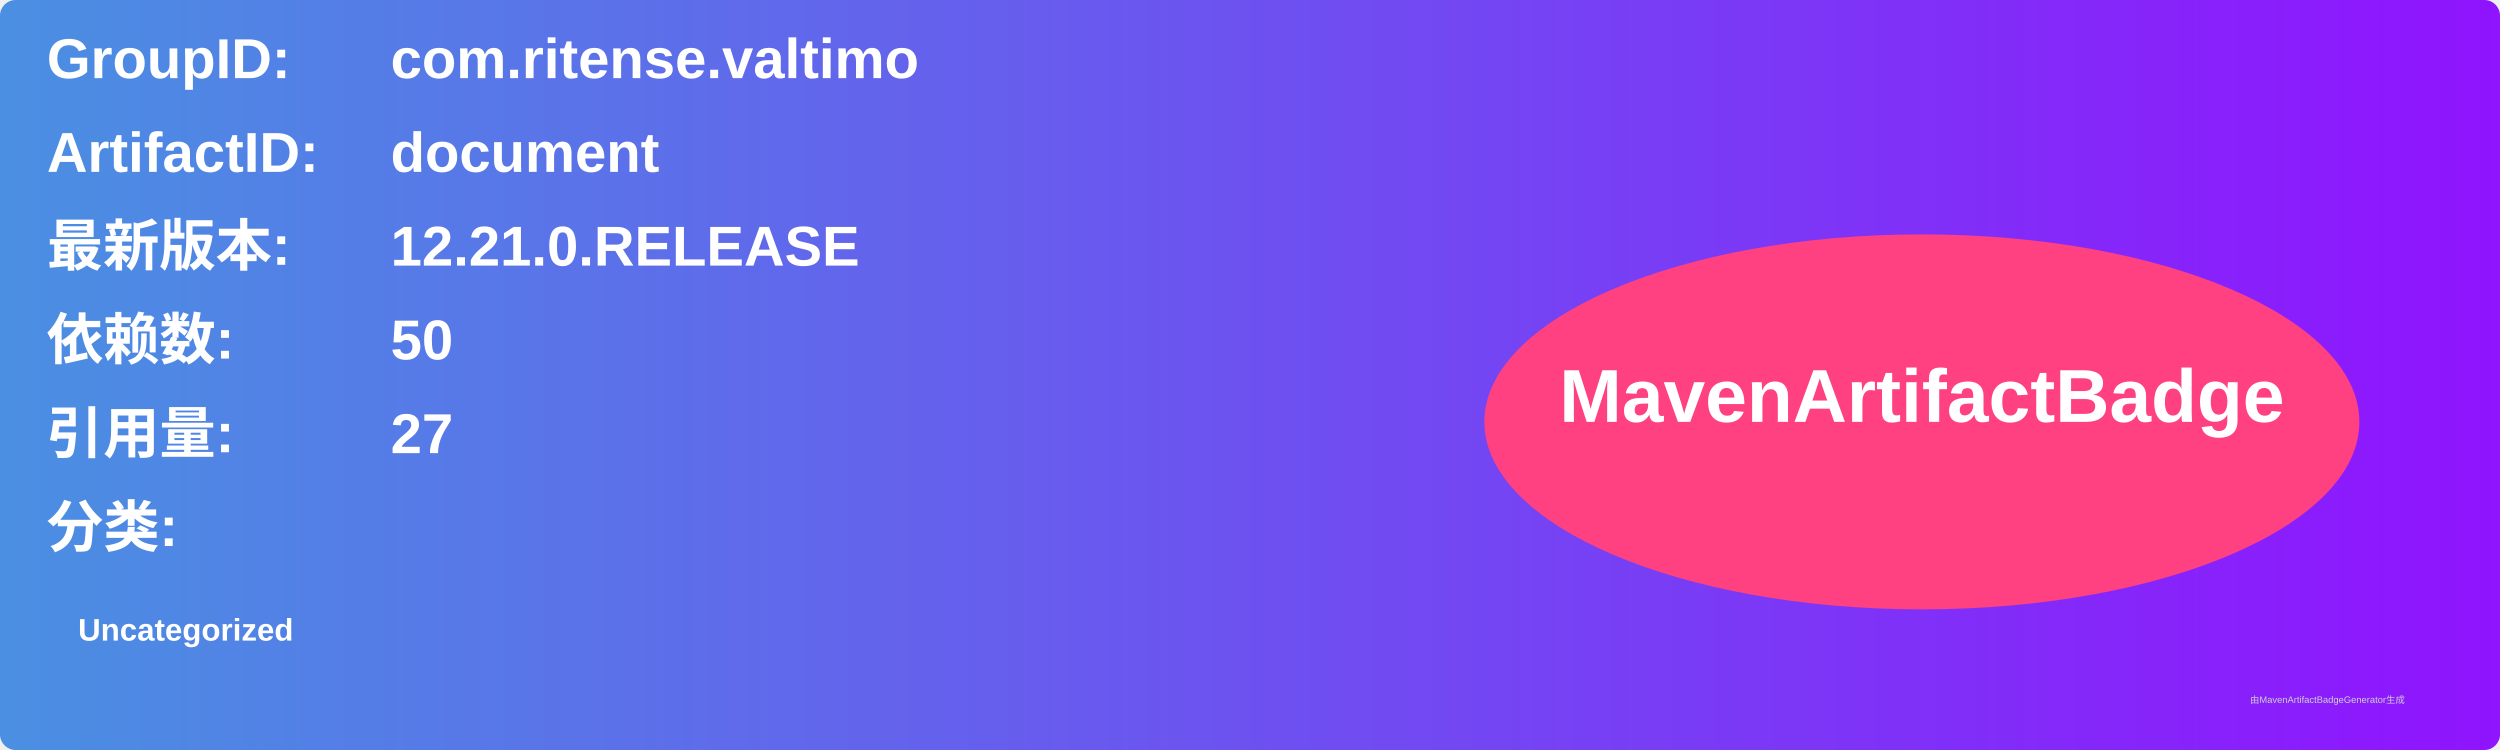
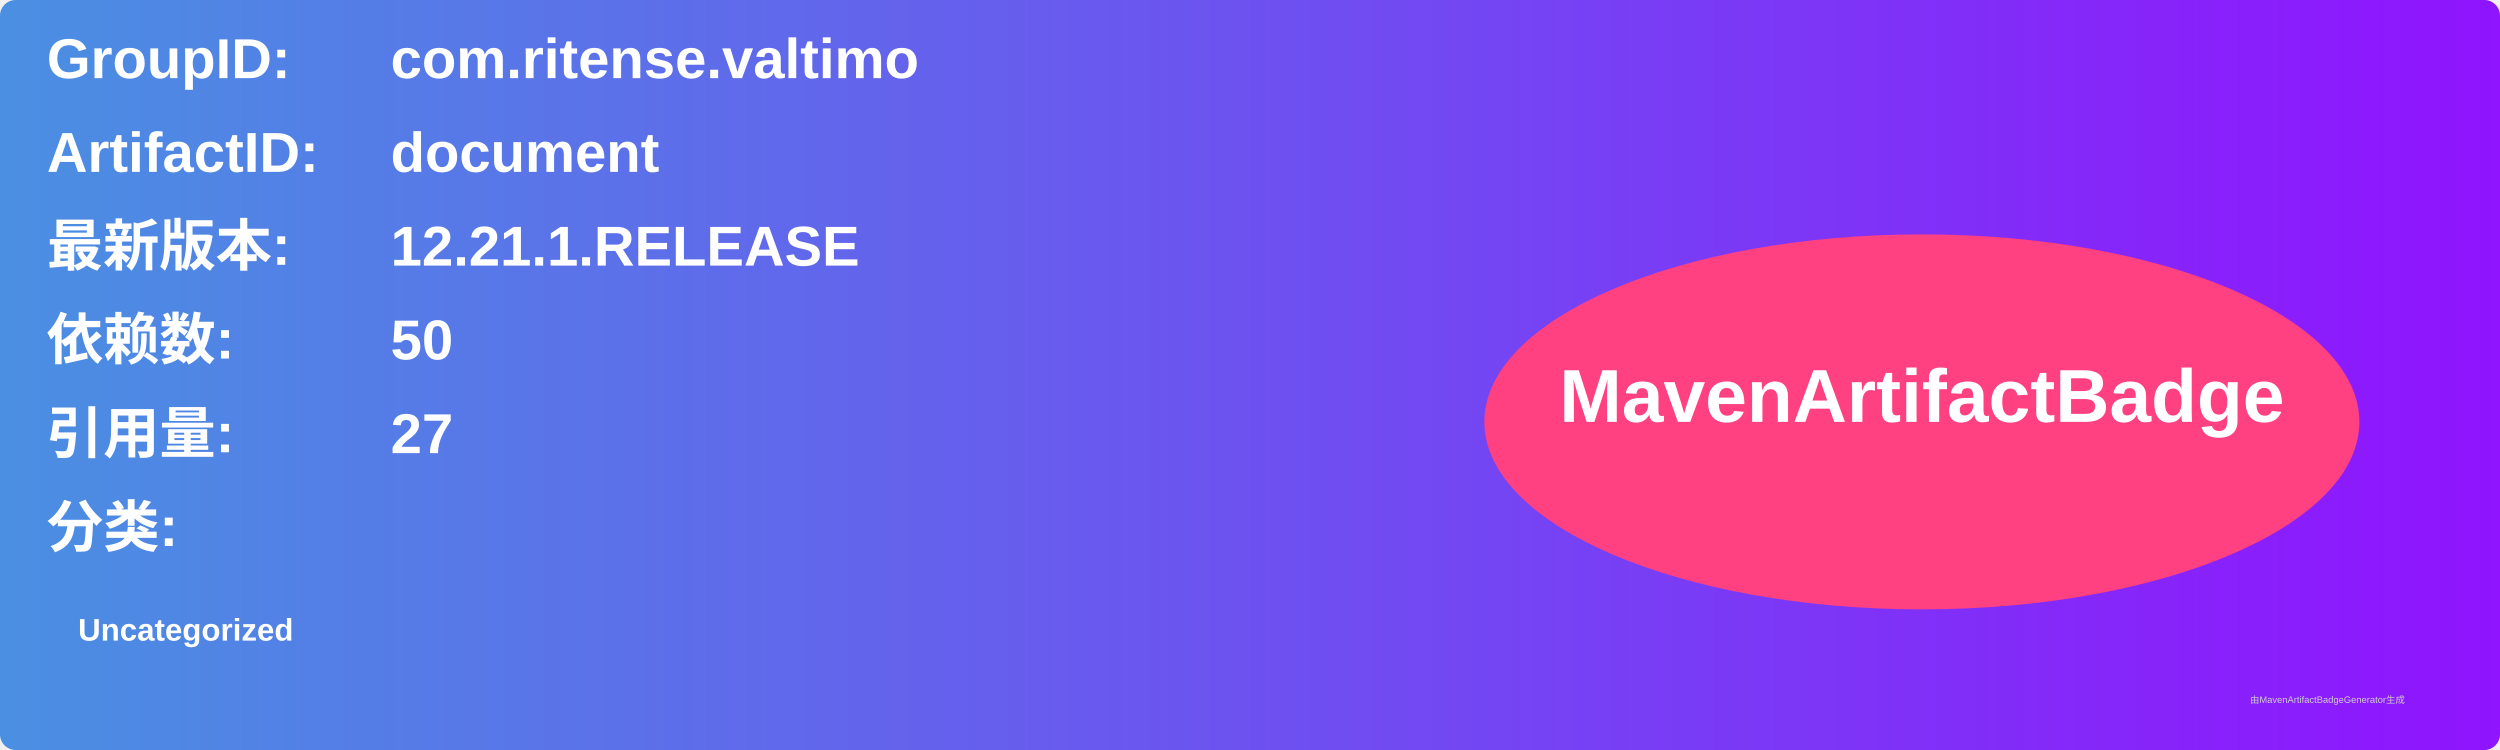
<svg xmlns="http://www.w3.org/2000/svg" width="800" height="240" viewBox="0 0 800 240">
  <linearGradient id="grad" x1="0%" y1="0%" x2="100%" y2="0%">
    <stop offset="0%" stop-color="#4a90e2" />
    <stop offset="100%" stop-color="#9013fe" />
  </linearGradient>
  <rect width="100%" height="100%" rx="5" ry="5" fill="url(#grad)" />
  <g transform="translate(15, 15)">
    <text x="0" y="10" font-family="Arial" font-size="18" fill="white" font-weight="bold" width="260">GroupID:</text>
    <text x="110" y="10" font-family="Arial" font-size="18" fill="white" font-weight="bold" width="460">com.ritense.valtimo</text>
    <text x="0" y="40" font-family="Arial" font-size="18" fill="white" font-weight="bold" width="260">ArtifactID:</text>
    <text x="110" y="40" font-family="Arial" font-size="18" fill="white" font-weight="bold" width="460">document</text>
    <text x="0" y="70" font-family="Arial" font-size="18" fill="white" font-weight="bold">最新版本:</text>
    <text x="110" y="70" font-family="Arial" font-size="18" fill="white" font-weight="bold">
-       <tspan font-weight="bold">12.21.0.RELEASE</tspan>
+       <tspan font-weight="bold">12.21.1.RELEASE</tspan>
    </text>
    <text x="0" y="100" font-family="Arial" font-size="18" fill="white" font-weight="bold">依赖数: </text>
    <text x="110" y="100" font-family="Arial" font-size="18" fill="white">
      <tspan font-weight="bold">50</tspan>
    </text>
    <text x="0" y="130" font-family="Arial" font-size="18" fill="white" font-weight="bold">引用量: </text>
    <text x="110" y="130" font-family="Arial" font-size="18" fill="white">
      <tspan font-weight="bold">27</tspan>
    </text>
    <text x="0" y="160" font-family="Arial" font-size="18" fill="white" font-weight="bold">分类:</text>
    <text x="10" y="190" font-family="Arial" font-size="10" fill="white">
      <tspan font-weight="bold">Uncategorized</tspan>
    </text>
    <ellipse cx="600" cy="120" rx="140" ry="60" fill="#ff4081" />
    <text x="600" y="120" text-anchor="middle" font-family="Arial" font-size="24" fill="white" font-weight="bold">MavenArtifactBadge</text>
  </g>
  <text x="720" y="225" font-family="Arial" font-size="3" fill="#d0d0d0">由MavenArtifactBadgeGenerator生成</text>
</svg>
